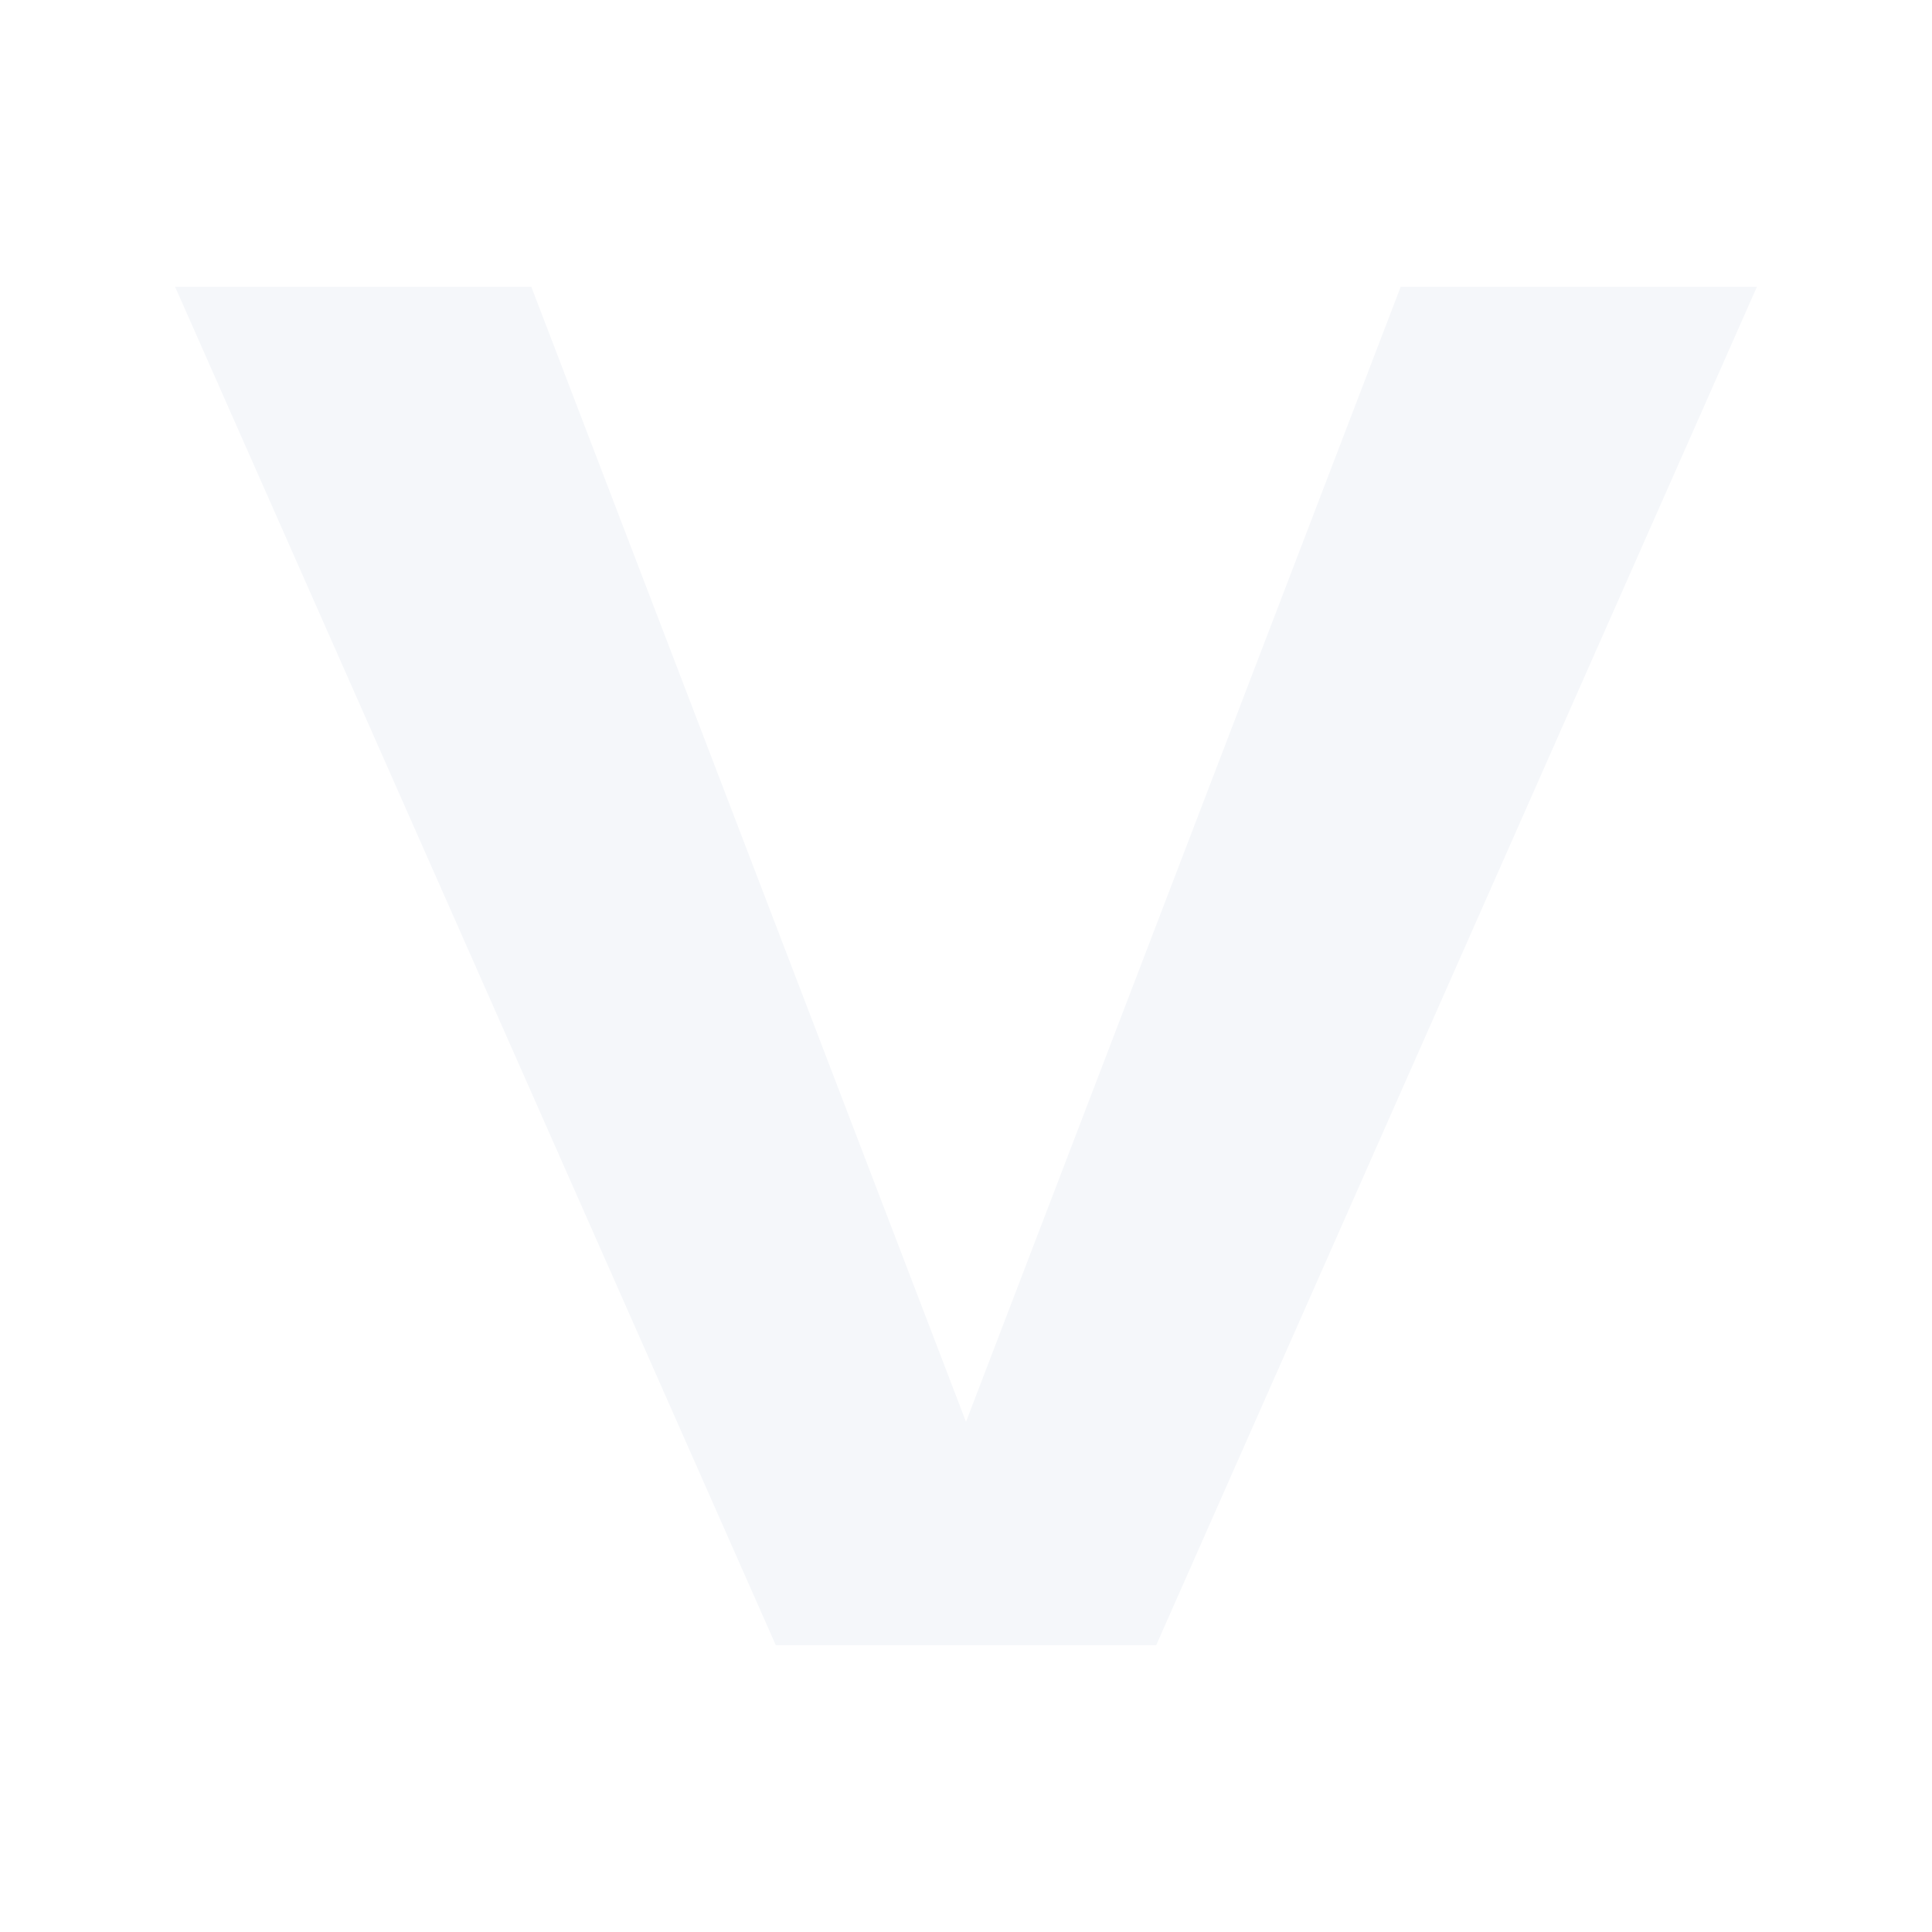
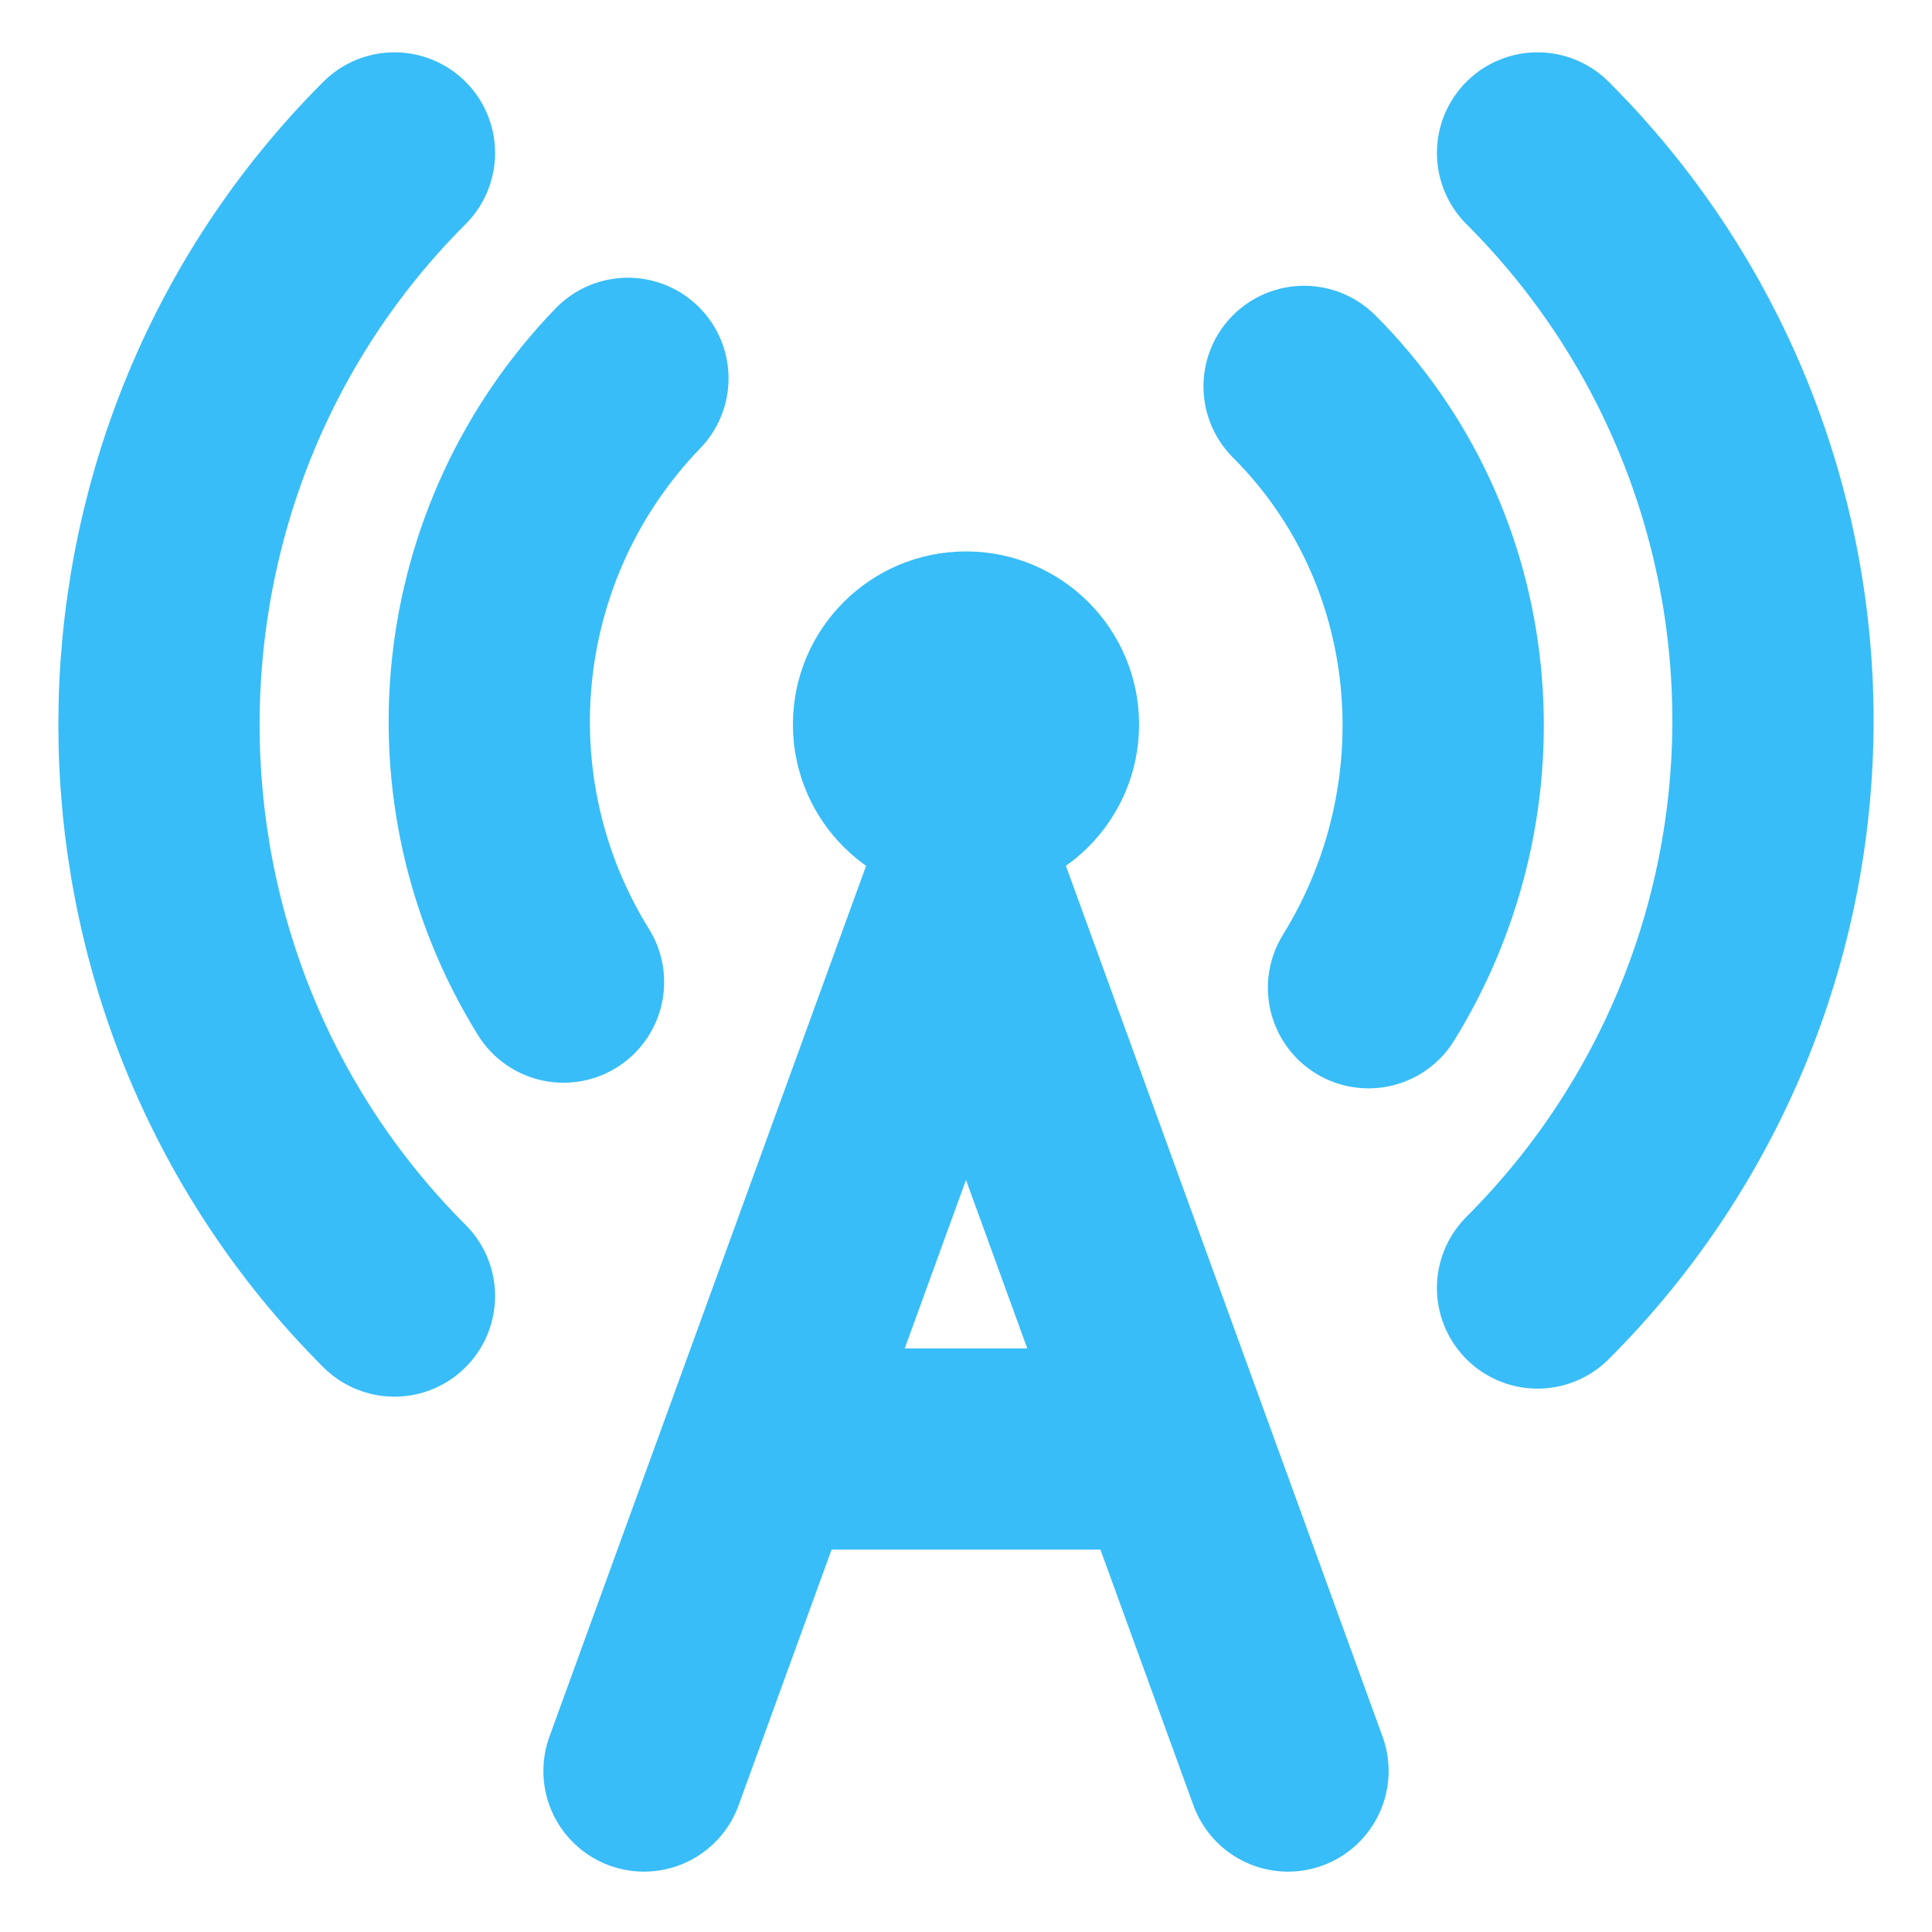
- <svg xmlns="http://www.w3.org/2000/svg" viewBox="0 0 64 64" role="img" aria-label="VANTAUU V mark">
-   <path fill="#F5F7FA" d="M5.8 9.5h11.8L32 47.1 46.4 9.5h11.8L38.3 54.5H25.7L5.8 9.5Z" />
+ <svg xmlns="http://www.w3.org/2000/svg" viewBox="0 0 24 24" role="img" aria-label="VANTAUU signal mark">
+   <g fill="none" stroke="#38BDF8" stroke-linecap="round" stroke-linejoin="round" stroke-width="2.5">
+     <path d="M4.9 16.1C1 12.2 1 5.8 4.9 1.9" />
+     <path d="M7.8 4.7a6.14 6.14 0 0 0-.8 7.5" />
+     <path d="M16.2 4.8c2 2 2.26 5.11.8 7.47" />
+     <path d="M19.1 1.9a9.96 9.96 0 0 1 0 14.1" />
+     <path d="M9.5 18h5" />
+     <path d="m8 22 4-11 4 11" />
+   </g>
+   <circle cx="12" cy="9" r="2.15" fill="#38BDF8" />
</svg>
